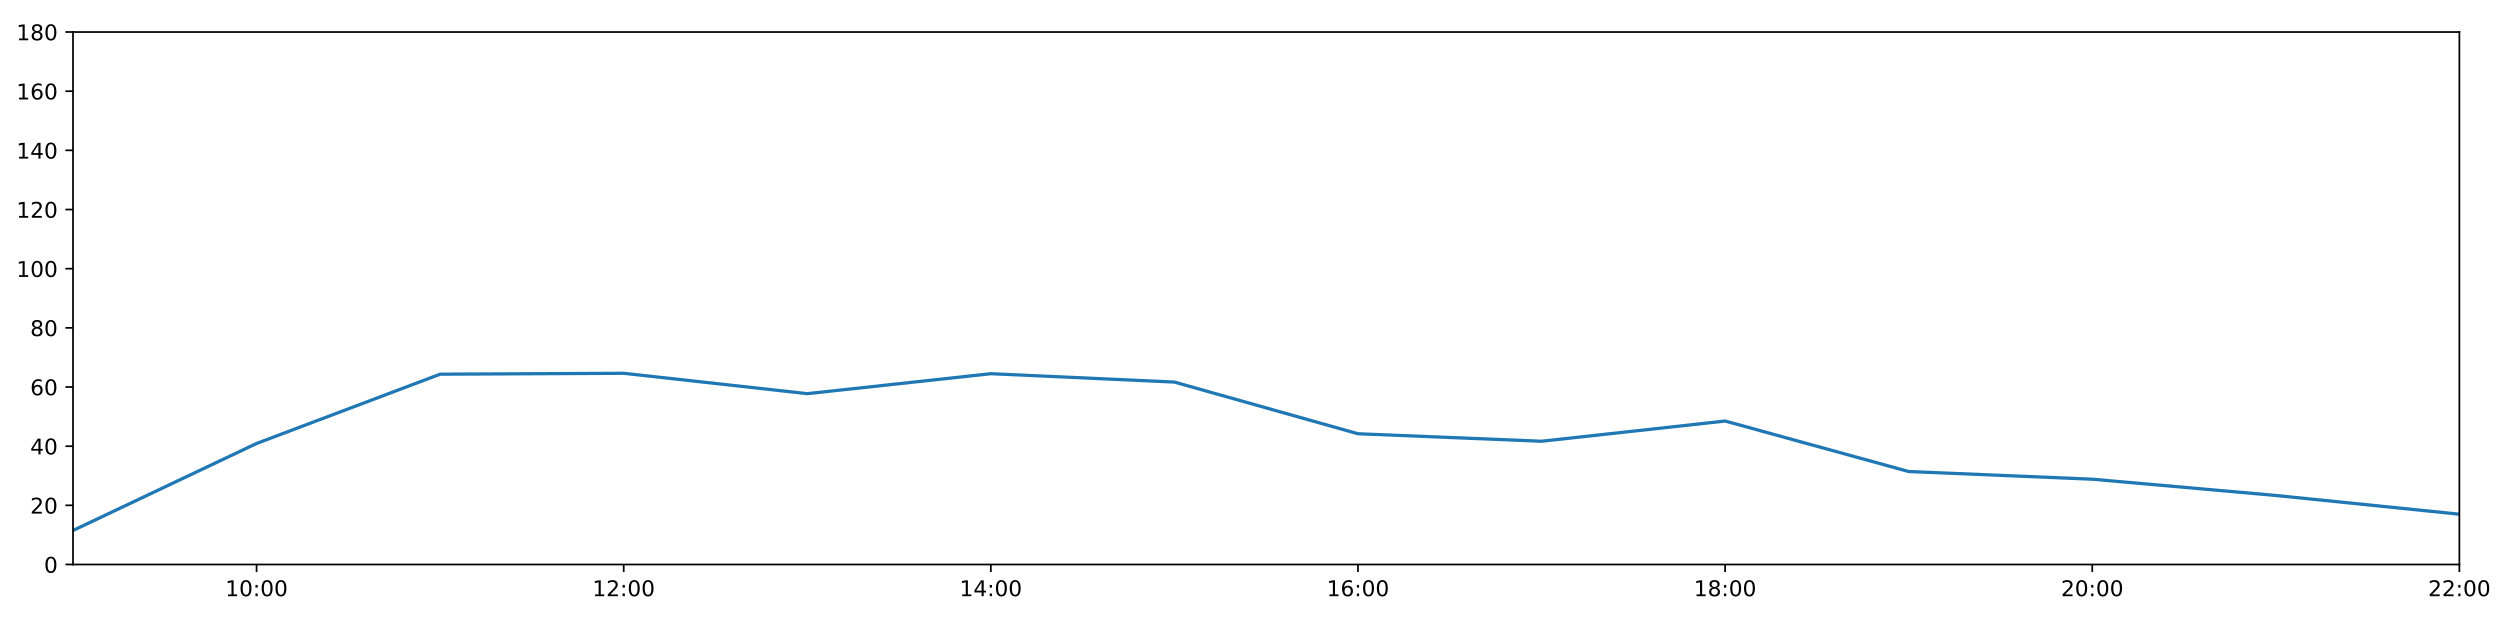
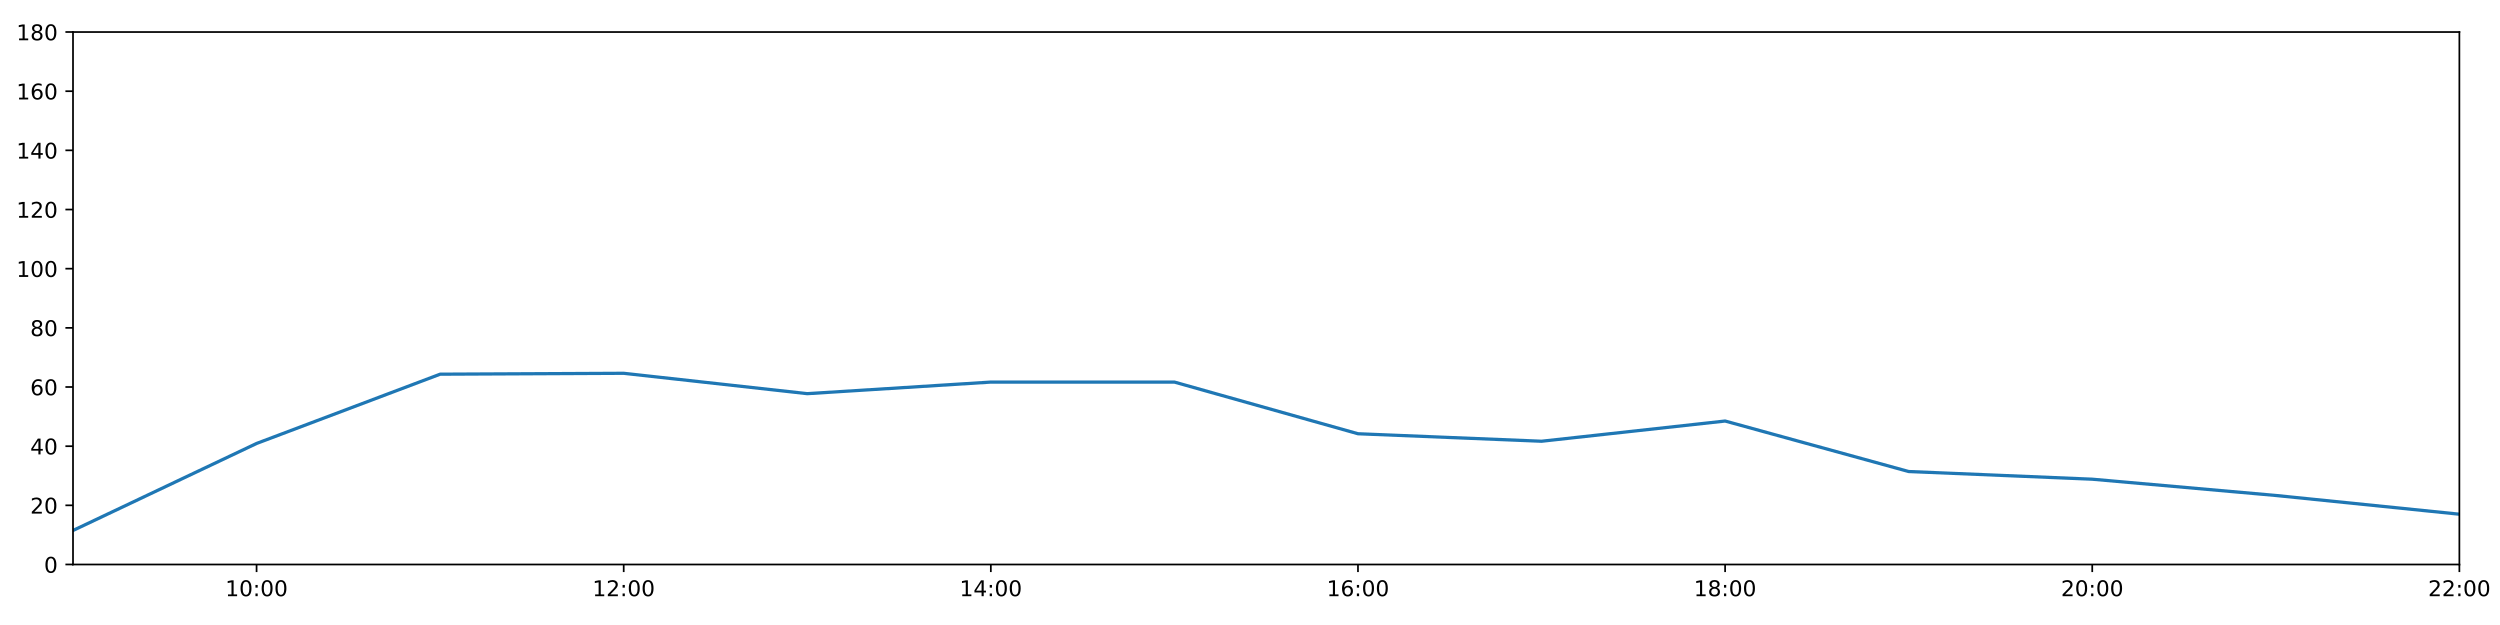
<svg xmlns="http://www.w3.org/2000/svg" xmlns:xlink="http://www.w3.org/1999/xlink" height="288pt" version="1.1" viewBox="0 0 1152 288" width="1152pt">
  <defs>
    <style type="text/css">
*{stroke-linecap:butt;stroke-linejoin:round;}
  </style>
  </defs>
  <g id="figure_1">
    <g id="patch_1">
      <path d="M 0 288  L 1152 288  L 1152 0  L 0 0  z " style="fill:#ffffff;" />
    </g>
    <g id="axes_1">
      <g id="patch_2">
        <path d="M 33.64 260.12  L 1133.28 260.12  L 1133.28 14.76  L 33.64 14.76  z " style="fill:#ffffff;" />
      </g>
      <g id="matplotlib.axis_1">
        <g id="xtick_1">
          <g id="line2d_1">
            <defs>
-               <path d="M 0 0  L 0 3.5  " id="m01177608a6" style="stroke:#000000;stroke-width:0.8;" />
-             </defs>
-             <g>
-               <use style="stroke:#000000;stroke-width:0.8;" x="118.228" xlink:href="#m01177608a6" y="260.12" />
+               <path d="M 0 0  L 0 3.5  " id="mff0dfa9fd7" style="stroke:#000000;stroke-width:0.8;" />
+             </defs>
+             <g>
+               <use style="stroke:#000000;stroke-width:0.8;" x="118.228" xlink:href="#mff0dfa9fd7" y="260.12" />
            </g>
          </g>
          <g id="text_1">
            <defs>
              <path d="M 12.406 8.297  L 28.516 8.297  L 28.516 63.922  L 10.984 60.406  L 10.984 69.391  L 28.422 72.906  L 38.281 72.906  L 38.281 8.297  L 54.391 8.297  L 54.391 0  L 12.406 0  z " id="DejaVuSans-49" />
              <path d="M 31.781 66.406  Q 24.172 66.406 20.328 58.906  Q 16.5 51.422 16.5 36.375  Q 16.5 21.391 20.328 13.891  Q 24.172 6.391 31.781 6.391  Q 39.453 6.391 43.281 13.891  Q 47.125 21.391 47.125 36.375  Q 47.125 51.422 43.281 58.906  Q 39.453 66.406 31.781 66.406  z M 31.781 74.219  Q 44.047 74.219 50.516 64.516  Q 56.984 54.828 56.984 36.375  Q 56.984 17.969 50.516 8.266  Q 44.047 -1.422 31.781 -1.422  Q 19.531 -1.422 13.062 8.266  Q 6.594 17.969 6.594 36.375  Q 6.594 54.828 13.062 64.516  Q 19.531 74.219 31.781 74.219  z " id="DejaVuSans-48" />
              <path d="M 11.719 12.406  L 22.016 12.406  L 22.016 0  L 11.719 0  z M 11.719 51.703  L 22.016 51.703  L 22.016 39.312  L 11.719 39.312  z " id="DejaVuSans-58" />
            </defs>
            <g transform="translate(103.8183 274.7184)scale(0.1 -0.1)">
              <use xlink:href="#DejaVuSans-49" />
              <use x="63.623" xlink:href="#DejaVuSans-48" />
              <use x="127.246" xlink:href="#DejaVuSans-58" />
              <use x="160.938" xlink:href="#DejaVuSans-48" />
              <use x="224.561" xlink:href="#DejaVuSans-48" />
            </g>
          </g>
        </g>
        <g id="xtick_2">
          <g id="line2d_2">
            <g>
-               <use style="stroke:#000000;stroke-width:0.8;" x="287.403" xlink:href="#m01177608a6" y="260.12" />
+               <use style="stroke:#000000;stroke-width:0.8;" x="287.403" xlink:href="#mff0dfa9fd7" y="260.12" />
            </g>
          </g>
          <g id="text_2">
            <defs>
              <path d="M 19.188 8.297  L 53.609 8.297  L 53.609 0  L 7.328 0  L 7.328 8.297  Q 12.938 14.109 22.625 23.891  Q 32.328 33.688 34.812 36.531  Q 39.547 41.844 41.422 45.531  Q 43.312 49.219 43.312 52.781  Q 43.312 58.594 39.234 62.25  Q 35.156 65.922 28.609 65.922  Q 23.969 65.922 18.812 64.312  Q 13.672 62.703 7.812 59.422  L 7.812 69.391  Q 13.766 71.781 18.938 73  Q 24.125 74.219 28.422 74.219  Q 39.75 74.219 46.484 68.547  Q 53.219 62.891 53.219 53.422  Q 53.219 48.922 51.531 44.891  Q 49.859 40.875 45.406 35.406  Q 44.188 33.984 37.641 27.219  Q 31.109 20.453 19.188 8.297  z " id="DejaVuSans-50" />
            </defs>
            <g transform="translate(272.9937 274.7184)scale(0.1 -0.1)">
              <use xlink:href="#DejaVuSans-49" />
              <use x="63.623" xlink:href="#DejaVuSans-50" />
              <use x="127.246" xlink:href="#DejaVuSans-58" />
              <use x="160.938" xlink:href="#DejaVuSans-48" />
              <use x="224.561" xlink:href="#DejaVuSans-48" />
            </g>
          </g>
        </g>
        <g id="xtick_3">
          <g id="line2d_3">
            <g>
-               <use style="stroke:#000000;stroke-width:0.8;" x="456.578" xlink:href="#m01177608a6" y="260.12" />
+               <use style="stroke:#000000;stroke-width:0.8;" x="456.578" xlink:href="#mff0dfa9fd7" y="260.12" />
            </g>
          </g>
          <g id="text_3">
            <defs>
              <path d="M 37.797 64.312  L 12.891 25.391  L 37.797 25.391  z M 35.203 72.906  L 47.609 72.906  L 47.609 25.391  L 58.016 25.391  L 58.016 17.188  L 47.609 17.188  L 47.609 0  L 37.797 0  L 37.797 17.188  L 4.891 17.188  L 4.891 26.703  z " id="DejaVuSans-52" />
            </defs>
            <g transform="translate(442.1691 274.7184)scale(0.1 -0.1)">
              <use xlink:href="#DejaVuSans-49" />
              <use x="63.623" xlink:href="#DejaVuSans-52" />
              <use x="127.246" xlink:href="#DejaVuSans-58" />
              <use x="160.938" xlink:href="#DejaVuSans-48" />
              <use x="224.561" xlink:href="#DejaVuSans-48" />
            </g>
          </g>
        </g>
        <g id="xtick_4">
          <g id="line2d_4">
            <g>
-               <use style="stroke:#000000;stroke-width:0.8;" x="625.754" xlink:href="#m01177608a6" y="260.12" />
+               <use style="stroke:#000000;stroke-width:0.8;" x="625.754" xlink:href="#mff0dfa9fd7" y="260.12" />
            </g>
          </g>
          <g id="text_4">
            <defs>
              <path d="M 33.016 40.375  Q 26.375 40.375 22.484 35.828  Q 18.609 31.297 18.609 23.391  Q 18.609 15.531 22.484 10.953  Q 26.375 6.391 33.016 6.391  Q 39.656 6.391 43.531 10.953  Q 47.406 15.531 47.406 23.391  Q 47.406 31.297 43.531 35.828  Q 39.656 40.375 33.016 40.375  z M 52.594 71.297  L 52.594 62.312  Q 48.875 64.062 45.094 64.984  Q 41.312 65.922 37.594 65.922  Q 27.828 65.922 22.672 59.328  Q 17.531 52.734 16.797 39.406  Q 19.672 43.656 24.016 45.922  Q 28.375 48.188 33.594 48.188  Q 44.578 48.188 50.953 41.516  Q 57.328 34.859 57.328 23.391  Q 57.328 12.156 50.688 5.359  Q 44.047 -1.422 33.016 -1.422  Q 20.359 -1.422 13.672 8.266  Q 6.984 17.969 6.984 36.375  Q 6.984 53.656 15.188 63.938  Q 23.391 74.219 37.203 74.219  Q 40.922 74.219 44.703 73.484  Q 48.484 72.75 52.594 71.297  z " id="DejaVuSans-54" />
            </defs>
            <g transform="translate(611.3445 274.7184)scale(0.1 -0.1)">
              <use xlink:href="#DejaVuSans-49" />
              <use x="63.623" xlink:href="#DejaVuSans-54" />
              <use x="127.246" xlink:href="#DejaVuSans-58" />
              <use x="160.938" xlink:href="#DejaVuSans-48" />
              <use x="224.561" xlink:href="#DejaVuSans-48" />
            </g>
          </g>
        </g>
        <g id="xtick_5">
          <g id="line2d_5">
            <g>
-               <use style="stroke:#000000;stroke-width:0.8;" x="794.929" xlink:href="#m01177608a6" y="260.12" />
+               <use style="stroke:#000000;stroke-width:0.8;" x="794.929" xlink:href="#mff0dfa9fd7" y="260.12" />
            </g>
          </g>
          <g id="text_5">
            <defs>
              <path d="M 31.781 34.625  Q 24.75 34.625 20.719 30.859  Q 16.703 27.094 16.703 20.516  Q 16.703 13.922 20.719 10.156  Q 24.75 6.391 31.781 6.391  Q 38.812 6.391 42.859 10.172  Q 46.922 13.969 46.922 20.516  Q 46.922 27.094 42.891 30.859  Q 38.875 34.625 31.781 34.625  z M 21.922 38.812  Q 15.578 40.375 12.031 44.719  Q 8.5 49.078 8.5 55.328  Q 8.5 64.062 14.719 69.141  Q 20.953 74.219 31.781 74.219  Q 42.672 74.219 48.875 69.141  Q 55.078 64.062 55.078 55.328  Q 55.078 49.078 51.531 44.719  Q 48 40.375 41.703 38.812  Q 48.828 37.156 52.797 32.312  Q 56.781 27.484 56.781 20.516  Q 56.781 9.906 50.312 4.234  Q 43.844 -1.422 31.781 -1.422  Q 19.734 -1.422 13.25 4.234  Q 6.781 9.906 6.781 20.516  Q 6.781 27.484 10.781 32.312  Q 14.797 37.156 21.922 38.812  z M 18.312 54.391  Q 18.312 48.734 21.844 45.562  Q 25.391 42.391 31.781 42.391  Q 38.141 42.391 41.719 45.562  Q 45.312 48.734 45.312 54.391  Q 45.312 60.062 41.719 63.234  Q 38.141 66.406 31.781 66.406  Q 25.391 66.406 21.844 63.234  Q 18.312 60.062 18.312 54.391  z " id="DejaVuSans-56" />
            </defs>
            <g transform="translate(780.5199 274.7184)scale(0.1 -0.1)">
              <use xlink:href="#DejaVuSans-49" />
              <use x="63.623" xlink:href="#DejaVuSans-56" />
              <use x="127.246" xlink:href="#DejaVuSans-58" />
              <use x="160.938" xlink:href="#DejaVuSans-48" />
              <use x="224.561" xlink:href="#DejaVuSans-48" />
            </g>
          </g>
        </g>
        <g id="xtick_6">
          <g id="line2d_6">
            <g>
-               <use style="stroke:#000000;stroke-width:0.8;" x="964.105" xlink:href="#m01177608a6" y="260.12" />
+               <use style="stroke:#000000;stroke-width:0.8;" x="964.105" xlink:href="#mff0dfa9fd7" y="260.12" />
            </g>
          </g>
          <g id="text_6">
            <g transform="translate(949.6952 274.7184)scale(0.1 -0.1)">
              <use xlink:href="#DejaVuSans-50" />
              <use x="63.623" xlink:href="#DejaVuSans-48" />
              <use x="127.246" xlink:href="#DejaVuSans-58" />
              <use x="160.938" xlink:href="#DejaVuSans-48" />
              <use x="224.561" xlink:href="#DejaVuSans-48" />
            </g>
          </g>
        </g>
        <g id="xtick_7">
          <g id="line2d_7">
            <g>
-               <use style="stroke:#000000;stroke-width:0.8;" x="1133.28" xlink:href="#m01177608a6" y="260.12" />
+               <use style="stroke:#000000;stroke-width:0.8;" x="1133.28" xlink:href="#mff0dfa9fd7" y="260.12" />
            </g>
          </g>
          <g id="text_7">
            <g transform="translate(1118.871 274.7184)scale(0.1 -0.1)">
              <use xlink:href="#DejaVuSans-50" />
              <use x="63.623" xlink:href="#DejaVuSans-50" />
              <use x="127.246" xlink:href="#DejaVuSans-58" />
              <use x="160.938" xlink:href="#DejaVuSans-48" />
              <use x="224.561" xlink:href="#DejaVuSans-48" />
            </g>
          </g>
        </g>
      </g>
      <g id="matplotlib.axis_2">
        <g id="ytick_1">
          <g id="line2d_8">
            <defs>
-               <path d="M 0 0  L -3.5 0  " id="mc87b209cb7" style="stroke:#000000;stroke-width:0.8;" />
-             </defs>
-             <g>
-               <use style="stroke:#000000;stroke-width:0.8;" x="33.64" xlink:href="#mc87b209cb7" y="260.12" />
+               <path d="M 0 0  L -3.5 0  " id="m8799d663fe" style="stroke:#000000;stroke-width:0.8;" />
+             </defs>
+             <g>
+               <use style="stroke:#000000;stroke-width:0.8;" x="33.64" xlink:href="#m8799d663fe" y="260.12" />
            </g>
          </g>
          <g id="text_8">
            <g transform="translate(20.2775 263.9192)scale(0.1 -0.1)">
              <use xlink:href="#DejaVuSans-48" />
            </g>
          </g>
        </g>
        <g id="ytick_2">
          <g id="line2d_9">
            <g>
-               <use style="stroke:#000000;stroke-width:0.8;" x="33.64" xlink:href="#mc87b209cb7" y="232.858" />
+               <use style="stroke:#000000;stroke-width:0.8;" x="33.64" xlink:href="#m8799d663fe" y="232.858" />
            </g>
          </g>
          <g id="text_9">
            <g transform="translate(13.915 236.657)scale(0.1 -0.1)">
              <use xlink:href="#DejaVuSans-50" />
              <use x="63.623" xlink:href="#DejaVuSans-48" />
            </g>
          </g>
        </g>
        <g id="ytick_3">
          <g id="line2d_10">
            <g>
-               <use style="stroke:#000000;stroke-width:0.8;" x="33.64" xlink:href="#mc87b209cb7" y="205.596" />
+               <use style="stroke:#000000;stroke-width:0.8;" x="33.64" xlink:href="#m8799d663fe" y="205.596" />
            </g>
          </g>
          <g id="text_10">
            <g transform="translate(13.915 209.3948)scale(0.1 -0.1)">
              <use xlink:href="#DejaVuSans-52" />
              <use x="63.623" xlink:href="#DejaVuSans-48" />
            </g>
          </g>
        </g>
        <g id="ytick_4">
          <g id="line2d_11">
            <g>
-               <use style="stroke:#000000;stroke-width:0.8;" x="33.64" xlink:href="#mc87b209cb7" y="178.333" />
+               <use style="stroke:#000000;stroke-width:0.8;" x="33.64" xlink:href="#m8799d663fe" y="178.333" />
            </g>
          </g>
          <g id="text_11">
            <g transform="translate(13.915 182.1326)scale(0.1 -0.1)">
              <use xlink:href="#DejaVuSans-54" />
              <use x="63.623" xlink:href="#DejaVuSans-48" />
            </g>
          </g>
        </g>
        <g id="ytick_5">
          <g id="line2d_12">
            <g>
-               <use style="stroke:#000000;stroke-width:0.8;" x="33.64" xlink:href="#mc87b209cb7" y="151.071" />
+               <use style="stroke:#000000;stroke-width:0.8;" x="33.64" xlink:href="#m8799d663fe" y="151.071" />
            </g>
          </g>
          <g id="text_12">
            <g transform="translate(13.915 154.8703)scale(0.1 -0.1)">
              <use xlink:href="#DejaVuSans-56" />
              <use x="63.623" xlink:href="#DejaVuSans-48" />
            </g>
          </g>
        </g>
        <g id="ytick_6">
          <g id="line2d_13">
            <g>
-               <use style="stroke:#000000;stroke-width:0.8;" x="33.64" xlink:href="#mc87b209cb7" y="123.809" />
+               <use style="stroke:#000000;stroke-width:0.8;" x="33.64" xlink:href="#m8799d663fe" y="123.809" />
            </g>
          </g>
          <g id="text_13">
            <g transform="translate(7.5525 127.6081)scale(0.1 -0.1)">
              <use xlink:href="#DejaVuSans-49" />
              <use x="63.623" xlink:href="#DejaVuSans-48" />
              <use x="127.246" xlink:href="#DejaVuSans-48" />
            </g>
          </g>
        </g>
        <g id="ytick_7">
          <g id="line2d_14">
            <g>
-               <use style="stroke:#000000;stroke-width:0.8;" x="33.64" xlink:href="#mc87b209cb7" y="96.547" />
+               <use style="stroke:#000000;stroke-width:0.8;" x="33.64" xlink:href="#m8799d663fe" y="96.547" />
            </g>
          </g>
          <g id="text_14">
            <g transform="translate(7.5525 100.3459)scale(0.1 -0.1)">
              <use xlink:href="#DejaVuSans-49" />
              <use x="63.623" xlink:href="#DejaVuSans-50" />
              <use x="127.246" xlink:href="#DejaVuSans-48" />
            </g>
          </g>
        </g>
        <g id="ytick_8">
          <g id="line2d_15">
            <g>
-               <use style="stroke:#000000;stroke-width:0.8;" x="33.64" xlink:href="#mc87b209cb7" y="69.284" />
+               <use style="stroke:#000000;stroke-width:0.8;" x="33.64" xlink:href="#m8799d663fe" y="69.284" />
            </g>
          </g>
          <g id="text_15">
            <g transform="translate(7.5525 73.08366)scale(0.1 -0.1)">
              <use xlink:href="#DejaVuSans-49" />
              <use x="63.623" xlink:href="#DejaVuSans-52" />
              <use x="127.246" xlink:href="#DejaVuSans-48" />
            </g>
          </g>
        </g>
        <g id="ytick_9">
          <g id="line2d_16">
            <g>
-               <use style="stroke:#000000;stroke-width:0.8;" x="33.64" xlink:href="#mc87b209cb7" y="42.022" />
+               <use style="stroke:#000000;stroke-width:0.8;" x="33.64" xlink:href="#m8799d663fe" y="42.022" />
            </g>
          </g>
          <g id="text_16">
            <g transform="translate(7.5525 45.82144)scale(0.1 -0.1)">
              <use xlink:href="#DejaVuSans-49" />
              <use x="63.623" xlink:href="#DejaVuSans-54" />
              <use x="127.246" xlink:href="#DejaVuSans-48" />
            </g>
          </g>
        </g>
        <g id="ytick_10">
          <g id="line2d_17">
            <g>
-               <use style="stroke:#000000;stroke-width:0.8;" x="33.64" xlink:href="#mc87b209cb7" y="14.76" />
+               <use style="stroke:#000000;stroke-width:0.8;" x="33.64" xlink:href="#m8799d663fe" y="14.76" />
            </g>
          </g>
          <g id="text_17">
            <g transform="translate(7.5525 18.55922)scale(0.1 -0.1)">
              <use xlink:href="#DejaVuSans-49" />
              <use x="63.623" xlink:href="#DejaVuSans-56" />
              <use x="127.246" xlink:href="#DejaVuSans-48" />
            </g>
          </g>
        </g>
      </g>
      <g id="line2d_18">
-         <path clip-path="url(#p979ef5f308)" d="M 33.64 244.444  L 118.228 204.346  L 202.815 172.427  L 287.403 172.013  L 371.991 181.4  L 456.578 172.199  L 541.166 176.061  L 625.754 199.87  L 710.342 203.324  L 794.929 194.009  L 879.517 217.279  L 964.105 220.817  L 1048.692 228.314  L 1133.28 236.947  " style="fill:none;stroke:#1f77b4;stroke-linecap:square;stroke-width:1.5;" />
+         <path clip-path="url(#p1b180cad91)" d="M 33.64 244.444  L 118.228 204.346  L 202.815 172.427  L 287.403 172.013  L 371.991 181.4  L 456.578 176.061  L 541.166 176.061  L 625.754 199.87  L 710.342 203.324  L 794.929 194.009  L 879.517 217.279  L 964.105 220.817  L 1048.692 228.314  L 1133.28 236.947  " style="fill:none;stroke:#1f77b4;stroke-linecap:square;stroke-width:1.5;" />
      </g>
      <g id="patch_3">
        <path d="M 33.64 260.12  L 33.64 14.76  " style="fill:none;stroke:#000000;stroke-linecap:square;stroke-linejoin:miter;stroke-width:0.8;" />
      </g>
      <g id="patch_4">
        <path d="M 1133.28 260.12  L 1133.28 14.76  " style="fill:none;stroke:#000000;stroke-linecap:square;stroke-linejoin:miter;stroke-width:0.8;" />
      </g>
      <g id="patch_5">
        <path d="M 33.64 260.12  L 1133.28 260.12  " style="fill:none;stroke:#000000;stroke-linecap:square;stroke-linejoin:miter;stroke-width:0.8;" />
      </g>
      <g id="patch_6">
        <path d="M 33.64 14.76  L 1133.28 14.76  " style="fill:none;stroke:#000000;stroke-linecap:square;stroke-linejoin:miter;stroke-width:0.8;" />
      </g>
    </g>
  </g>
  <defs>
-     <clipPath id="p979ef5f308">
+     <clipPath id="p1b180cad91">
      <rect height="245.36" width="1099.64" x="33.64" y="14.76" />
    </clipPath>
  </defs>
</svg>
